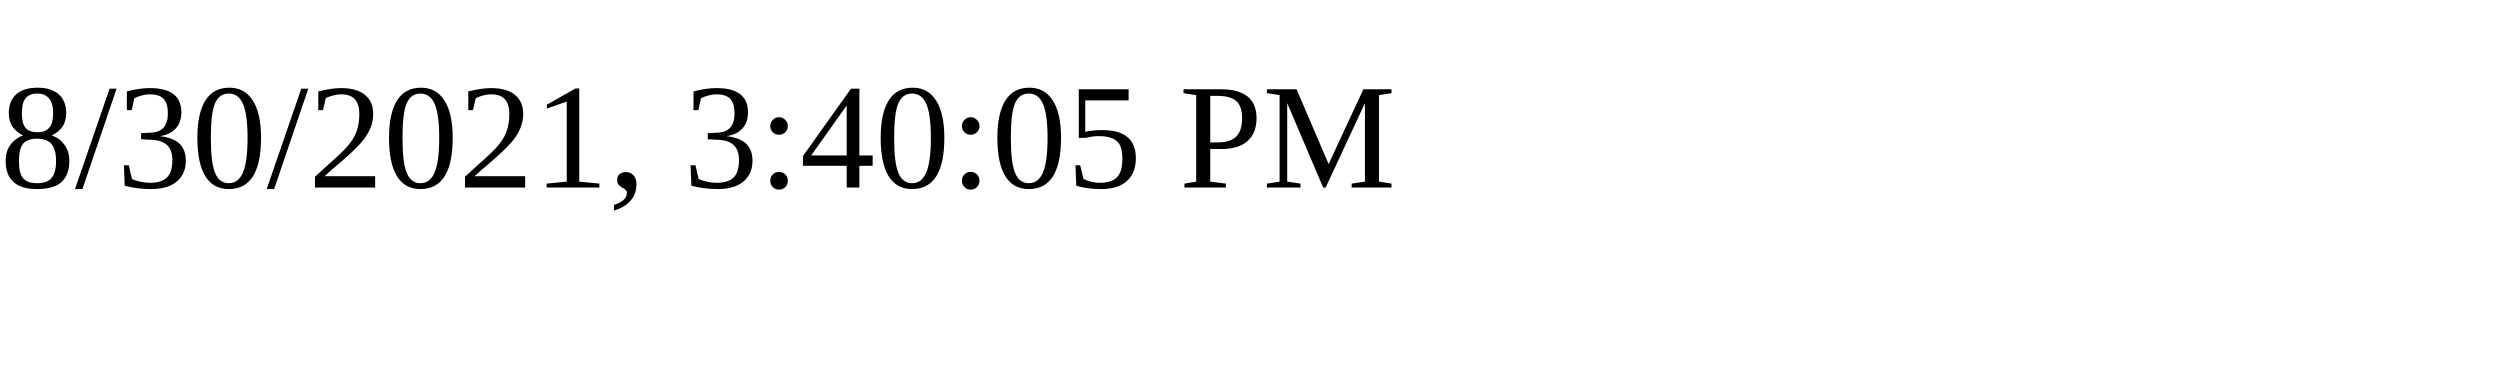
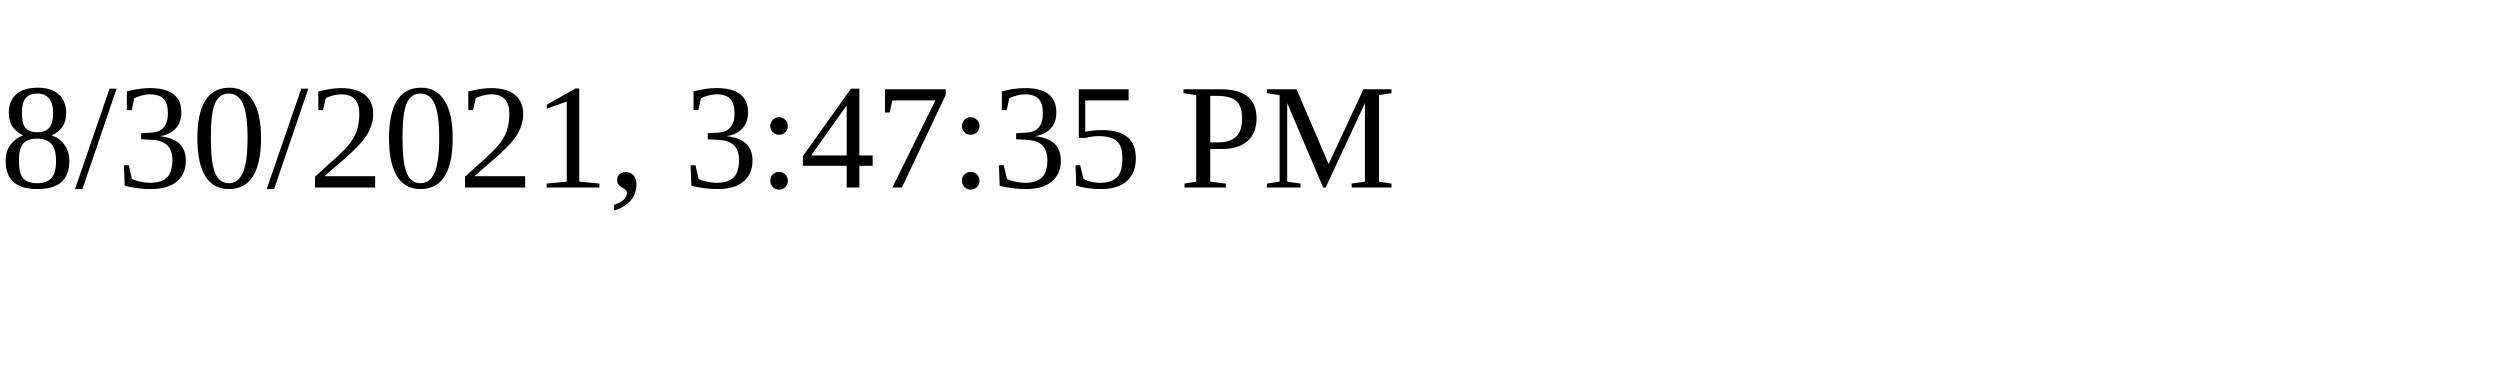
<svg xmlns="http://www.w3.org/2000/svg" height="30" width="200">
-   <text x="0" y="15">8/30/2021, 3:40:05 PM</text>
+   <text x="0" y="15">8/30/2021, 3:47:35 PM</text>
</svg>
